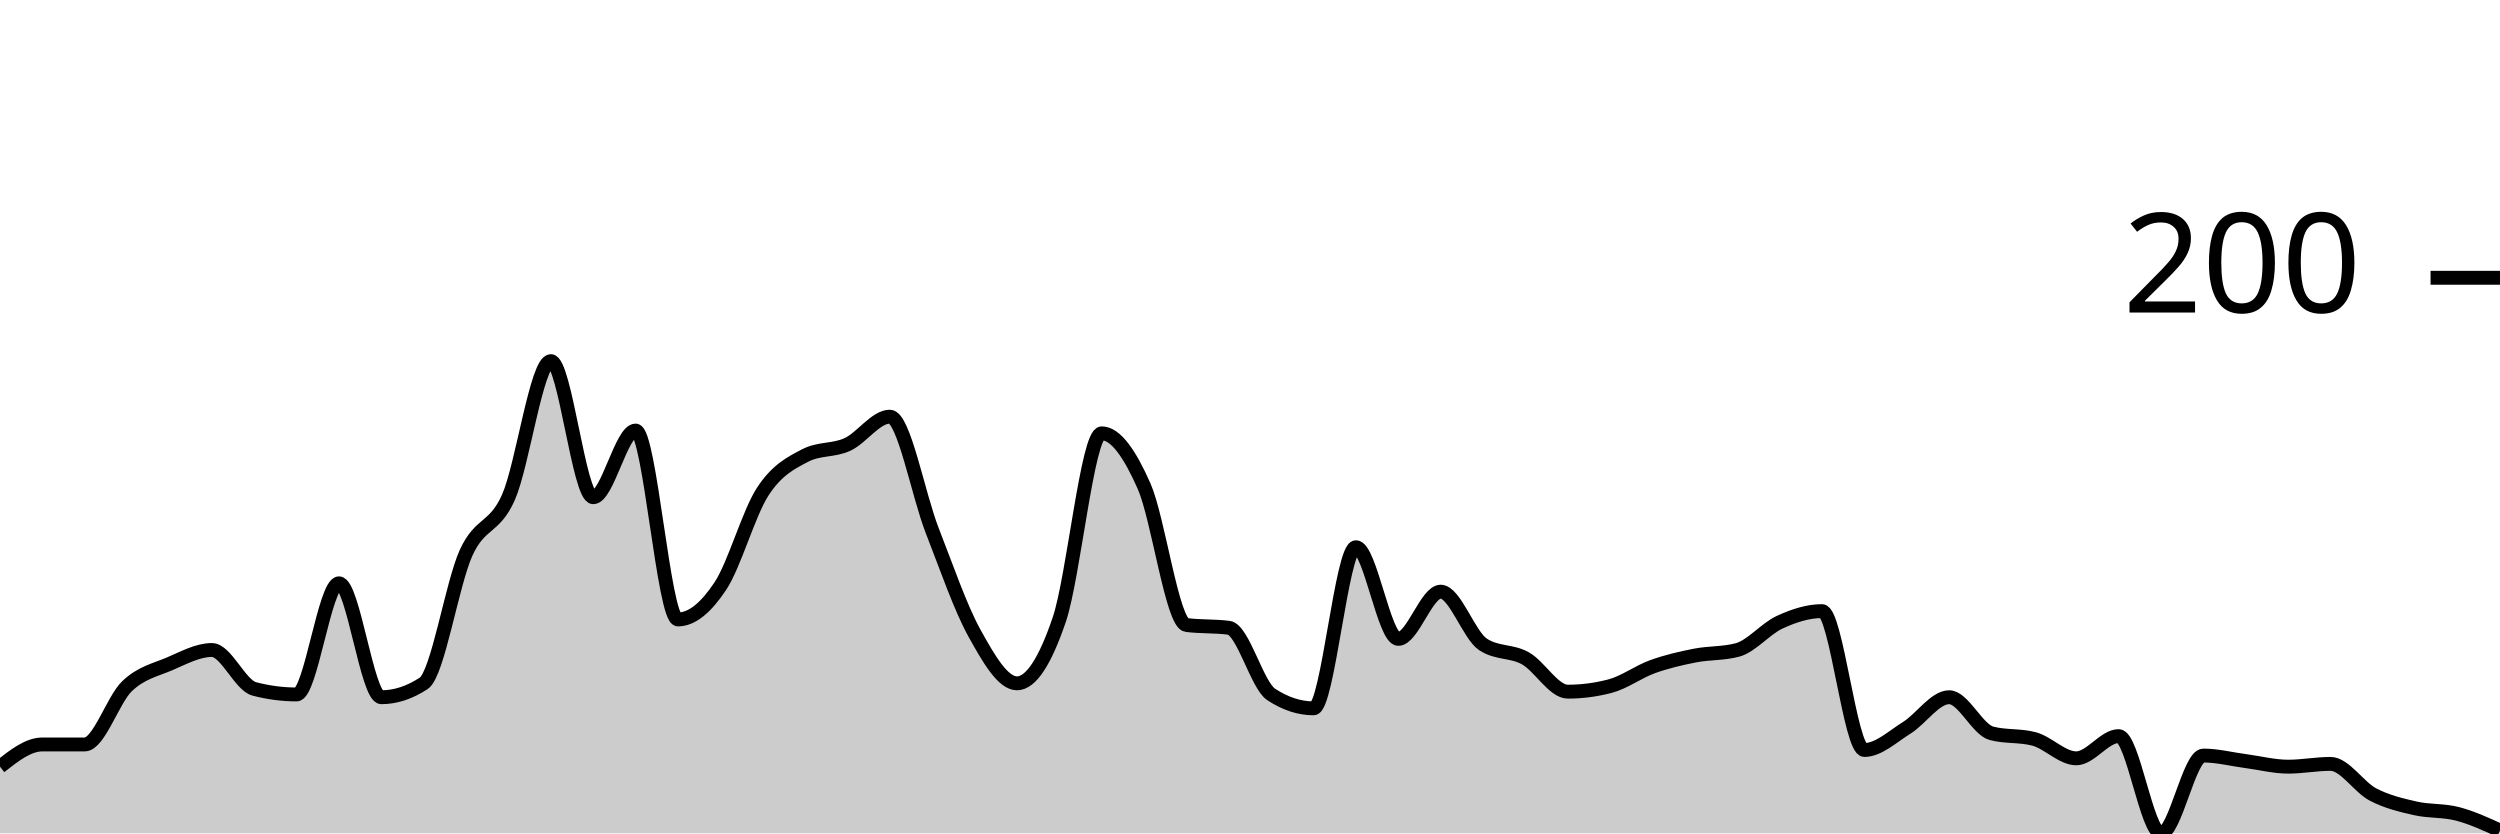
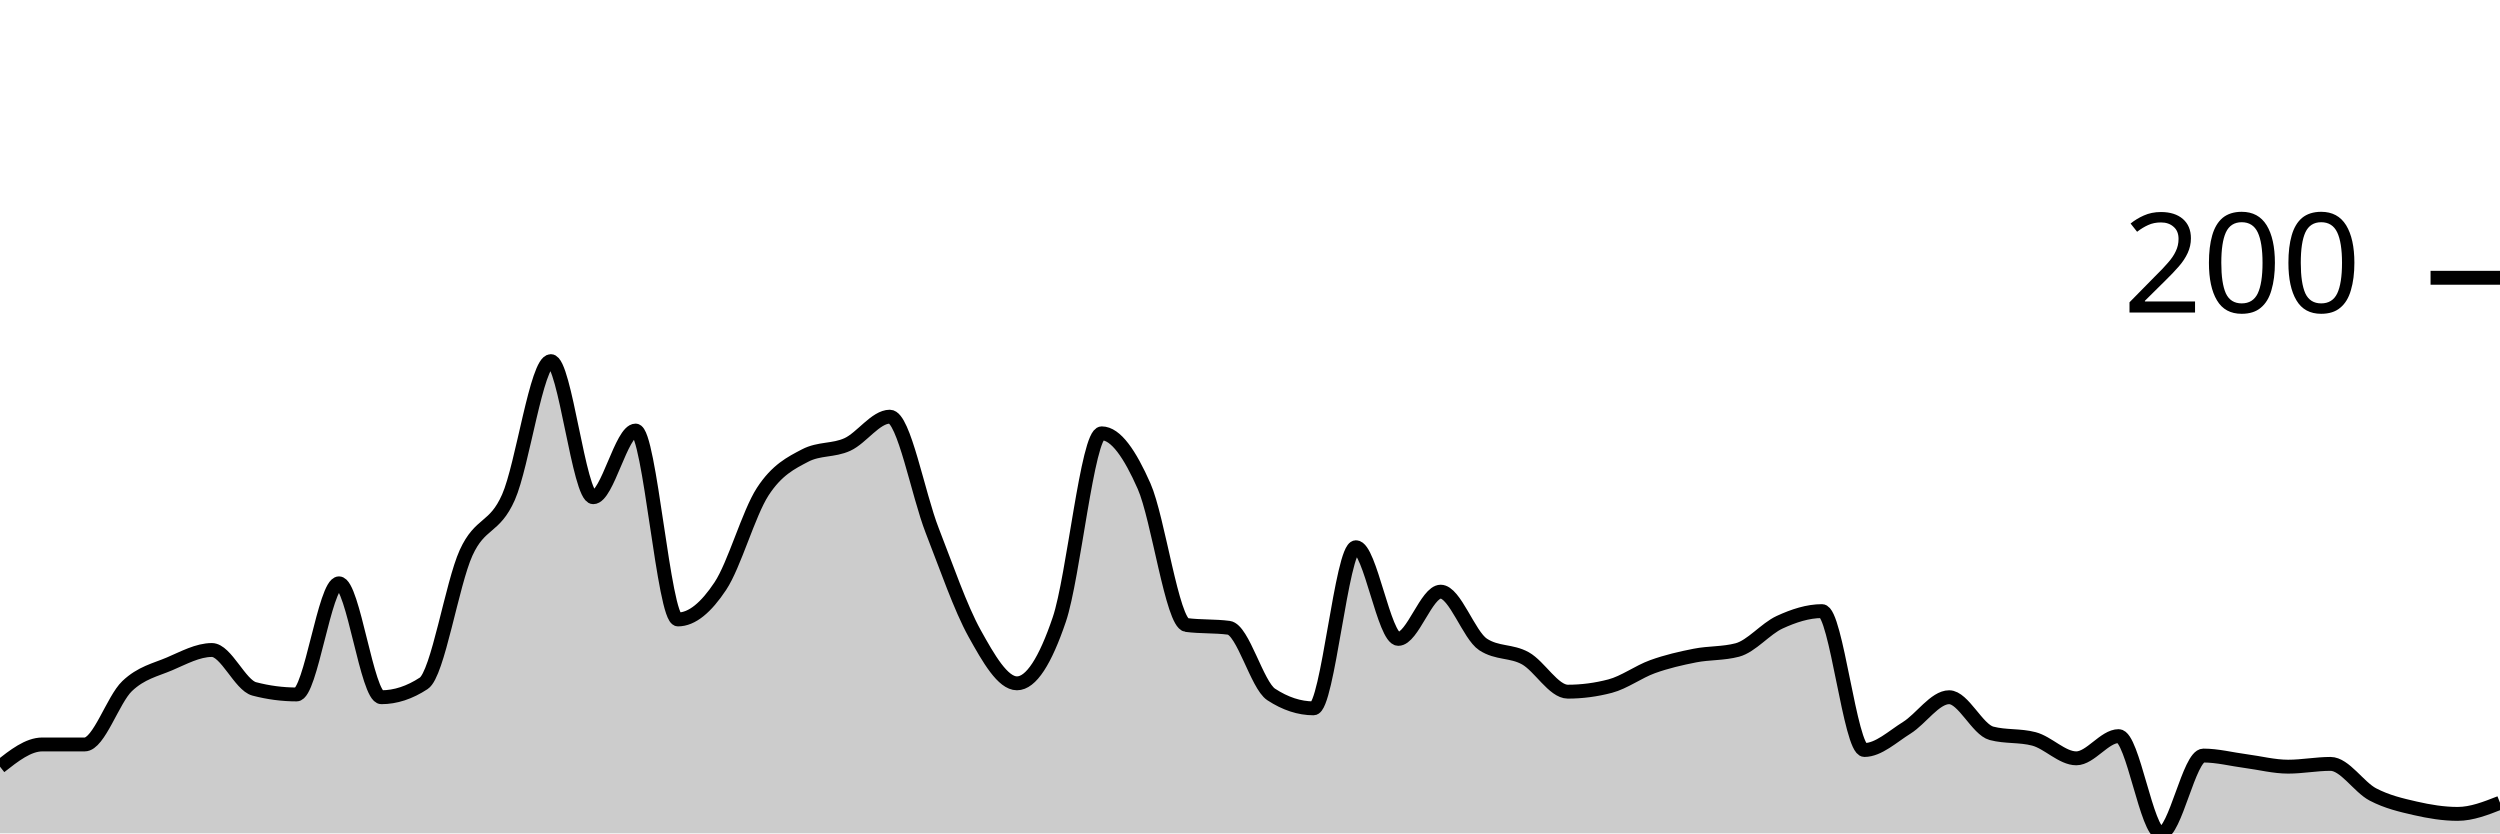
<svg xmlns="http://www.w3.org/2000/svg" viewBox="0 0 180 60">
  <g transform="translate(0,20)">
-     <path class="area" fill="rgba(0, 0, 0, 0.2)" d="M0,35.2C1.017,34.4,2.034,33.6,3.051,33.6C4.068,33.6,5.085,33.6,6.102,33.6C7.119,33.6,8.136,30.367,9.153,29.4C10.169,28.433,11.186,28.233,12.203,27.8C13.22,27.367,14.237,26.8,15.254,26.8C16.271,26.8,17.288,29.333,18.305,29.6C19.322,29.867,20.339,30,21.356,30C22.373,30,23.39,22,24.407,22C25.424,22,26.441,30.2,27.458,30.2C28.475,30.2,29.492,29.867,30.508,29.2C31.525,28.533,32.542,22.033,33.559,19.8C34.576,17.567,35.593,18.1,36.61,15.8C37.627,13.5,38.644,6,39.661,6C40.678,6,41.695,15.8,42.712,15.8C43.729,15.8,44.746,11,45.763,11C46.78,11,47.797,24.6,48.814,24.6C49.831,24.6,50.847,23.733,51.864,22.2C52.881,20.667,53.898,16.967,54.915,15.4C55.932,13.833,56.949,13.333,57.966,12.8C58.983,12.267,60,12.467,61.017,12C62.034,11.533,63.051,10,64.068,10C65.085,10,66.102,15.6,67.119,18.2C68.136,20.8,69.153,23.767,70.169,25.6C71.186,27.433,72.203,29.2,73.22,29.2C74.237,29.2,75.254,27.6,76.271,24.6C77.288,21.6,78.305,11.2,79.322,11.2C80.339,11.2,81.356,12.7,82.373,15C83.39,17.3,84.407,24.867,85.424,25C86.441,25.133,87.458,25.067,88.475,25.2C89.492,25.333,90.508,29.333,91.525,30C92.542,30.667,93.559,31,94.576,31C95.593,31,96.61,19.4,97.627,19.4C98.644,19.4,99.661,26,100.678,26C101.695,26,102.712,22.6,103.729,22.6C104.746,22.6,105.763,25.733,106.78,26.4C107.797,27.067,108.814,26.833,109.831,27.4C110.847,27.967,111.864,29.8,112.881,29.8C113.898,29.8,114.915,29.667,115.932,29.4C116.949,29.133,117.966,28.367,118.983,28C120,27.633,121.017,27.4,122.034,27.2C123.051,27,124.068,27.067,125.085,26.8C126.102,26.533,127.119,25.267,128.136,24.8C129.153,24.333,130.169,24,131.186,24C132.203,24,133.22,34,134.237,34C135.254,34,136.271,33.033,137.288,32.4C138.305,31.767,139.322,30.2,140.339,30.2C141.356,30.2,142.373,32.533,143.39,32.8C144.407,33.067,145.424,32.933,146.441,33.2C147.458,33.467,148.475,34.6,149.492,34.6C150.508,34.6,151.525,33,152.542,33C153.559,33,154.576,40,155.593,40C156.61,40,157.627,34.4,158.644,34.4C159.661,34.4,160.678,34.667,161.695,34.8C162.712,34.933,163.729,35.2,164.746,35.2C165.763,35.2,166.78,35,167.797,35C168.814,35,169.831,36.667,170.847,37.2C171.864,37.733,172.881,37.967,173.898,38.2C174.915,38.433,175.932,38.333,176.949,38.6C177.966,38.867,178.983,39.333,180,39.8L180,40C178.983,40,177.966,40,176.949,40C175.932,40,174.915,40,173.898,40C172.881,40,171.864,40,170.847,40C169.831,40,168.814,40,167.797,40C166.78,40,165.763,40,164.746,40C163.729,40,162.712,40,161.695,40C160.678,40,159.661,40,158.644,40C157.627,40,156.61,40,155.593,40C154.576,40,153.559,40,152.542,40C151.525,40,150.508,40,149.492,40C148.475,40,147.458,40,146.441,40C145.424,40,144.407,40,143.39,40C142.373,40,141.356,40,140.339,40C139.322,40,138.305,40,137.288,40C136.271,40,135.254,40,134.237,40C133.22,40,132.203,40,131.186,40C130.169,40,129.153,40,128.136,40C127.119,40,126.102,40,125.085,40C124.068,40,123.051,40,122.034,40C121.017,40,120,40,118.983,40C117.966,40,116.949,40,115.932,40C114.915,40,113.898,40,112.881,40C111.864,40,110.847,40,109.831,40C108.814,40,107.797,40,106.78,40C105.763,40,104.746,40,103.729,40C102.712,40,101.695,40,100.678,40C99.661,40,98.644,40,97.627,40C96.61,40,95.593,40,94.576,40C93.559,40,92.542,40,91.525,40C90.508,40,89.492,40,88.475,40C87.458,40,86.441,40,85.424,40C84.407,40,83.39,40,82.373,40C81.356,40,80.339,40,79.322,40C78.305,40,77.288,40,76.271,40C75.254,40,74.237,40,73.22,40C72.203,40,71.186,40,70.169,40C69.153,40,68.136,40,67.119,40C66.102,40,65.085,40,64.068,40C63.051,40,62.034,40,61.017,40C60,40,58.983,40,57.966,40C56.949,40,55.932,40,54.915,40C53.898,40,52.881,40,51.864,40C50.847,40,49.831,40,48.814,40C47.797,40,46.78,40,45.763,40C44.746,40,43.729,40,42.712,40C41.695,40,40.678,40,39.661,40C38.644,40,37.627,40,36.61,40C35.593,40,34.576,40,33.559,40C32.542,40,31.525,40,30.508,40C29.492,40,28.475,40,27.458,40C26.441,40,25.424,40,24.407,40C23.39,40,22.373,40,21.356,40C20.339,40,19.322,40,18.305,40C17.288,40,16.271,40,15.254,40C14.237,40,13.22,40,12.203,40C11.186,40,10.169,40,9.153,40C8.136,40,7.119,40,6.102,40C5.085,40,4.068,40,3.051,40C2.034,40,1.017,40,0,40Z" />
-     <path class="line" stroke="black" fill="none" d="M0,35.2C1.017,34.4,2.034,33.6,3.051,33.6C4.068,33.6,5.085,33.6,6.102,33.6C7.119,33.6,8.136,30.367,9.153,29.4C10.169,28.433,11.186,28.233,12.203,27.8C13.22,27.367,14.237,26.8,15.254,26.8C16.271,26.8,17.288,29.333,18.305,29.6C19.322,29.867,20.339,30,21.356,30C22.373,30,23.39,22,24.407,22C25.424,22,26.441,30.2,27.458,30.2C28.475,30.2,29.492,29.867,30.508,29.2C31.525,28.533,32.542,22.033,33.559,19.8C34.576,17.567,35.593,18.1,36.61,15.8C37.627,13.5,38.644,6,39.661,6C40.678,6,41.695,15.8,42.712,15.8C43.729,15.8,44.746,11,45.763,11C46.78,11,47.797,24.6,48.814,24.6C49.831,24.6,50.847,23.733,51.864,22.2C52.881,20.667,53.898,16.967,54.915,15.4C55.932,13.833,56.949,13.333,57.966,12.8C58.983,12.267,60,12.467,61.017,12C62.034,11.533,63.051,10,64.068,10C65.085,10,66.102,15.6,67.119,18.2C68.136,20.8,69.153,23.767,70.169,25.6C71.186,27.433,72.203,29.2,73.22,29.2C74.237,29.2,75.254,27.6,76.271,24.6C77.288,21.6,78.305,11.2,79.322,11.2C80.339,11.2,81.356,12.7,82.373,15C83.39,17.3,84.407,24.867,85.424,25C86.441,25.133,87.458,25.067,88.475,25.2C89.492,25.333,90.508,29.333,91.525,30C92.542,30.667,93.559,31,94.576,31C95.593,31,96.61,19.4,97.627,19.4C98.644,19.4,99.661,26,100.678,26C101.695,26,102.712,22.6,103.729,22.6C104.746,22.6,105.763,25.733,106.78,26.4C107.797,27.067,108.814,26.833,109.831,27.4C110.847,27.967,111.864,29.8,112.881,29.8C113.898,29.8,114.915,29.667,115.932,29.4C116.949,29.133,117.966,28.367,118.983,28C120,27.633,121.017,27.4,122.034,27.2C123.051,27,124.068,27.067,125.085,26.8C126.102,26.533,127.119,25.267,128.136,24.8C129.153,24.333,130.169,24,131.186,24C132.203,24,133.22,34,134.237,34C135.254,34,136.271,33.033,137.288,32.4C138.305,31.767,139.322,30.2,140.339,30.2C141.356,30.2,142.373,32.533,143.39,32.8C144.407,33.067,145.424,32.933,146.441,33.2C147.458,33.467,148.475,34.6,149.492,34.6C150.508,34.6,151.525,33,152.542,33C153.559,33,154.576,40,155.593,40C156.61,40,157.627,34.4,158.644,34.4C159.661,34.4,160.678,34.667,161.695,34.8C162.712,34.933,163.729,35.2,164.746,35.2C165.763,35.2,166.78,35,167.797,35C168.814,35,169.831,36.667,170.847,37.2C171.864,37.733,172.881,37.967,173.898,38.2C174.915,38.433,175.932,38.333,176.949,38.6C177.966,38.867,178.983,39.333,180,39.8" />
+     <path class="area" fill="rgba(0, 0, 0, 0.2)" d="M0,35.2C1.017,34.4,2.034,33.6,3.051,33.6C4.068,33.6,5.085,33.6,6.102,33.6C7.119,33.6,8.136,30.367,9.153,29.4C10.169,28.433,11.186,28.233,12.203,27.8C13.22,27.367,14.237,26.8,15.254,26.8C16.271,26.8,17.288,29.333,18.305,29.6C19.322,29.867,20.339,30,21.356,30C22.373,30,23.39,22,24.407,22C25.424,22,26.441,30.2,27.458,30.2C28.475,30.2,29.492,29.867,30.508,29.2C31.525,28.533,32.542,22.033,33.559,19.8C34.576,17.567,35.593,18.1,36.61,15.8C37.627,13.5,38.644,6,39.661,6C40.678,6,41.695,15.8,42.712,15.8C43.729,15.8,44.746,11,45.763,11C46.78,11,47.797,24.6,48.814,24.6C49.831,24.6,50.847,23.733,51.864,22.2C52.881,20.667,53.898,16.967,54.915,15.4C55.932,13.833,56.949,13.333,57.966,12.8C58.983,12.267,60,12.467,61.017,12C62.034,11.533,63.051,10,64.068,10C65.085,10,66.102,15.6,67.119,18.2C68.136,20.8,69.153,23.767,70.169,25.6C71.186,27.433,72.203,29.2,73.22,29.2C74.237,29.2,75.254,27.6,76.271,24.6C77.288,21.6,78.305,11.2,79.322,11.2C80.339,11.2,81.356,12.7,82.373,15C83.39,17.3,84.407,24.867,85.424,25C86.441,25.133,87.458,25.067,88.475,25.2C89.492,25.333,90.508,29.333,91.525,30C92.542,30.667,93.559,31,94.576,31C95.593,31,96.61,19.4,97.627,19.4C98.644,19.4,99.661,26,100.678,26C101.695,26,102.712,22.6,103.729,22.6C104.746,22.6,105.763,25.733,106.78,26.4C107.797,27.067,108.814,26.833,109.831,27.4C110.847,27.967,111.864,29.8,112.881,29.8C113.898,29.8,114.915,29.667,115.932,29.4C116.949,29.133,117.966,28.367,118.983,28C120,27.633,121.017,27.4,122.034,27.2C123.051,27,124.068,27.067,125.085,26.8C126.102,26.533,127.119,25.267,128.136,24.8C129.153,24.333,130.169,24,131.186,24C132.203,24,133.22,34,134.237,34C135.254,34,136.271,33.033,137.288,32.4C138.305,31.767,139.322,30.2,140.339,30.2C141.356,30.2,142.373,32.533,143.39,32.8C144.407,33.067,145.424,32.933,146.441,33.2C147.458,33.467,148.475,34.6,149.492,34.6C150.508,34.6,151.525,33,152.542,33C153.559,33,154.576,40,155.593,40C156.61,40,157.627,34.4,158.644,34.4C159.661,34.4,160.678,34.667,161.695,34.8C162.712,34.933,163.729,35.2,164.746,35.2C165.763,35.2,166.78,35,167.797,35C168.814,35,169.831,36.667,170.847,37.2C171.864,37.733,172.881,37.967,173.898,38.2C174.915,38.433,175.932,38.6,176.949,38.6C177.966,38.6,178.983,38.2,180,37.8L180,40C178.983,40,177.966,40,176.949,40C175.932,40,174.915,40,173.898,40C172.881,40,171.864,40,170.847,40C169.831,40,168.814,40,167.797,40C166.78,40,165.763,40,164.746,40C163.729,40,162.712,40,161.695,40C160.678,40,159.661,40,158.644,40C157.627,40,156.61,40,155.593,40C154.576,40,153.559,40,152.542,40C151.525,40,150.508,40,149.492,40C148.475,40,147.458,40,146.441,40C145.424,40,144.407,40,143.39,40C142.373,40,141.356,40,140.339,40C139.322,40,138.305,40,137.288,40C136.271,40,135.254,40,134.237,40C133.22,40,132.203,40,131.186,40C130.169,40,129.153,40,128.136,40C127.119,40,126.102,40,125.085,40C124.068,40,123.051,40,122.034,40C121.017,40,120,40,118.983,40C117.966,40,116.949,40,115.932,40C114.915,40,113.898,40,112.881,40C111.864,40,110.847,40,109.831,40C108.814,40,107.797,40,106.78,40C105.763,40,104.746,40,103.729,40C102.712,40,101.695,40,100.678,40C99.661,40,98.644,40,97.627,40C96.61,40,95.593,40,94.576,40C93.559,40,92.542,40,91.525,40C90.508,40,89.492,40,88.475,40C87.458,40,86.441,40,85.424,40C84.407,40,83.39,40,82.373,40C81.356,40,80.339,40,79.322,40C78.305,40,77.288,40,76.271,40C75.254,40,74.237,40,73.22,40C72.203,40,71.186,40,70.169,40C69.153,40,68.136,40,67.119,40C66.102,40,65.085,40,64.068,40C63.051,40,62.034,40,61.017,40C60,40,58.983,40,57.966,40C56.949,40,55.932,40,54.915,40C53.898,40,52.881,40,51.864,40C50.847,40,49.831,40,48.814,40C47.797,40,46.78,40,45.763,40C44.746,40,43.729,40,42.712,40C41.695,40,40.678,40,39.661,40C38.644,40,37.627,40,36.61,40C35.593,40,34.576,40,33.559,40C32.542,40,31.525,40,30.508,40C29.492,40,28.475,40,27.458,40C26.441,40,25.424,40,24.407,40C23.39,40,22.373,40,21.356,40C20.339,40,19.322,40,18.305,40C17.288,40,16.271,40,15.254,40C14.237,40,13.22,40,12.203,40C11.186,40,10.169,40,9.153,40C8.136,40,7.119,40,6.102,40C5.085,40,4.068,40,3.051,40C2.034,40,1.017,40,0,40Z" />
+     <path class="line" stroke="black" fill="none" d="M0,35.2C1.017,34.4,2.034,33.6,3.051,33.6C4.068,33.6,5.085,33.6,6.102,33.6C7.119,33.6,8.136,30.367,9.153,29.4C10.169,28.433,11.186,28.233,12.203,27.8C13.22,27.367,14.237,26.8,15.254,26.8C16.271,26.8,17.288,29.333,18.305,29.6C19.322,29.867,20.339,30,21.356,30C22.373,30,23.39,22,24.407,22C25.424,22,26.441,30.2,27.458,30.2C28.475,30.2,29.492,29.867,30.508,29.2C31.525,28.533,32.542,22.033,33.559,19.8C34.576,17.567,35.593,18.1,36.61,15.8C37.627,13.5,38.644,6,39.661,6C40.678,6,41.695,15.8,42.712,15.8C43.729,15.8,44.746,11,45.763,11C46.78,11,47.797,24.6,48.814,24.6C49.831,24.6,50.847,23.733,51.864,22.2C52.881,20.667,53.898,16.967,54.915,15.4C55.932,13.833,56.949,13.333,57.966,12.8C58.983,12.267,60,12.467,61.017,12C62.034,11.533,63.051,10,64.068,10C65.085,10,66.102,15.6,67.119,18.2C68.136,20.8,69.153,23.767,70.169,25.6C71.186,27.433,72.203,29.2,73.22,29.2C74.237,29.2,75.254,27.6,76.271,24.6C77.288,21.6,78.305,11.2,79.322,11.2C80.339,11.2,81.356,12.7,82.373,15C83.39,17.3,84.407,24.867,85.424,25C86.441,25.133,87.458,25.067,88.475,25.2C89.492,25.333,90.508,29.333,91.525,30C92.542,30.667,93.559,31,94.576,31C95.593,31,96.61,19.4,97.627,19.4C98.644,19.4,99.661,26,100.678,26C101.695,26,102.712,22.6,103.729,22.6C104.746,22.6,105.763,25.733,106.78,26.4C107.797,27.067,108.814,26.833,109.831,27.4C110.847,27.967,111.864,29.8,112.881,29.8C113.898,29.8,114.915,29.667,115.932,29.4C116.949,29.133,117.966,28.367,118.983,28C120,27.633,121.017,27.4,122.034,27.2C123.051,27,124.068,27.067,125.085,26.8C126.102,26.533,127.119,25.267,128.136,24.8C129.153,24.333,130.169,24,131.186,24C132.203,24,133.22,34,134.237,34C135.254,34,136.271,33.033,137.288,32.4C138.305,31.767,139.322,30.2,140.339,30.2C141.356,30.2,142.373,32.533,143.39,32.8C144.407,33.067,145.424,32.933,146.441,33.2C147.458,33.467,148.475,34.6,149.492,34.6C150.508,34.6,151.525,33,152.542,33C153.559,33,154.576,40,155.593,40C156.61,40,157.627,34.4,158.644,34.4C159.661,34.4,160.678,34.667,161.695,34.8C162.712,34.933,163.729,35.2,164.746,35.2C165.763,35.2,166.78,35,167.797,35C168.814,35,169.831,36.667,170.847,37.2C171.864,37.733,172.881,37.967,173.898,38.2C174.915,38.433,175.932,38.6,176.949,38.6C177.966,38.6,178.983,38.2,180,37.8" />
    <path class="axis-ceiling" stroke-width="1" stroke="black" fill="none" d="M175,0L180,0" />
    <text class="axis-ceiling-label" font-family="sans-serif" text-anchor="end" font-size="10px" x="170" y="2.5">200</text>
  </g>
</svg>
